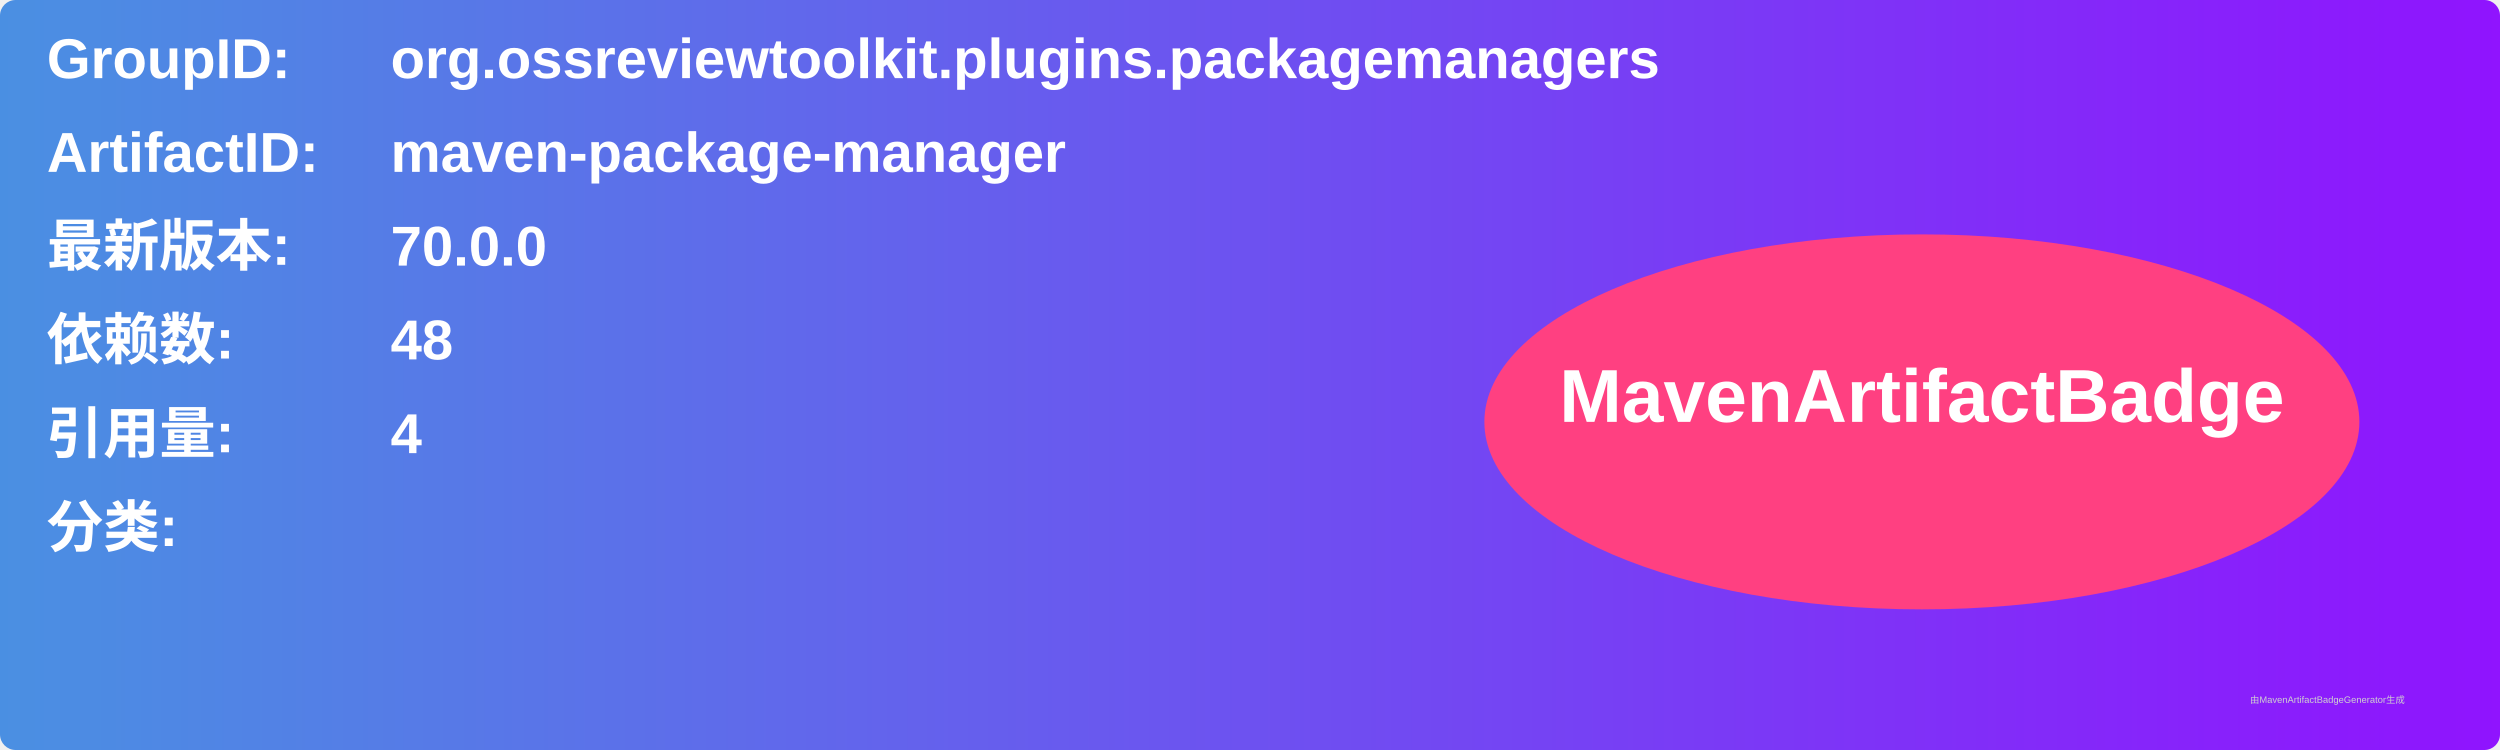
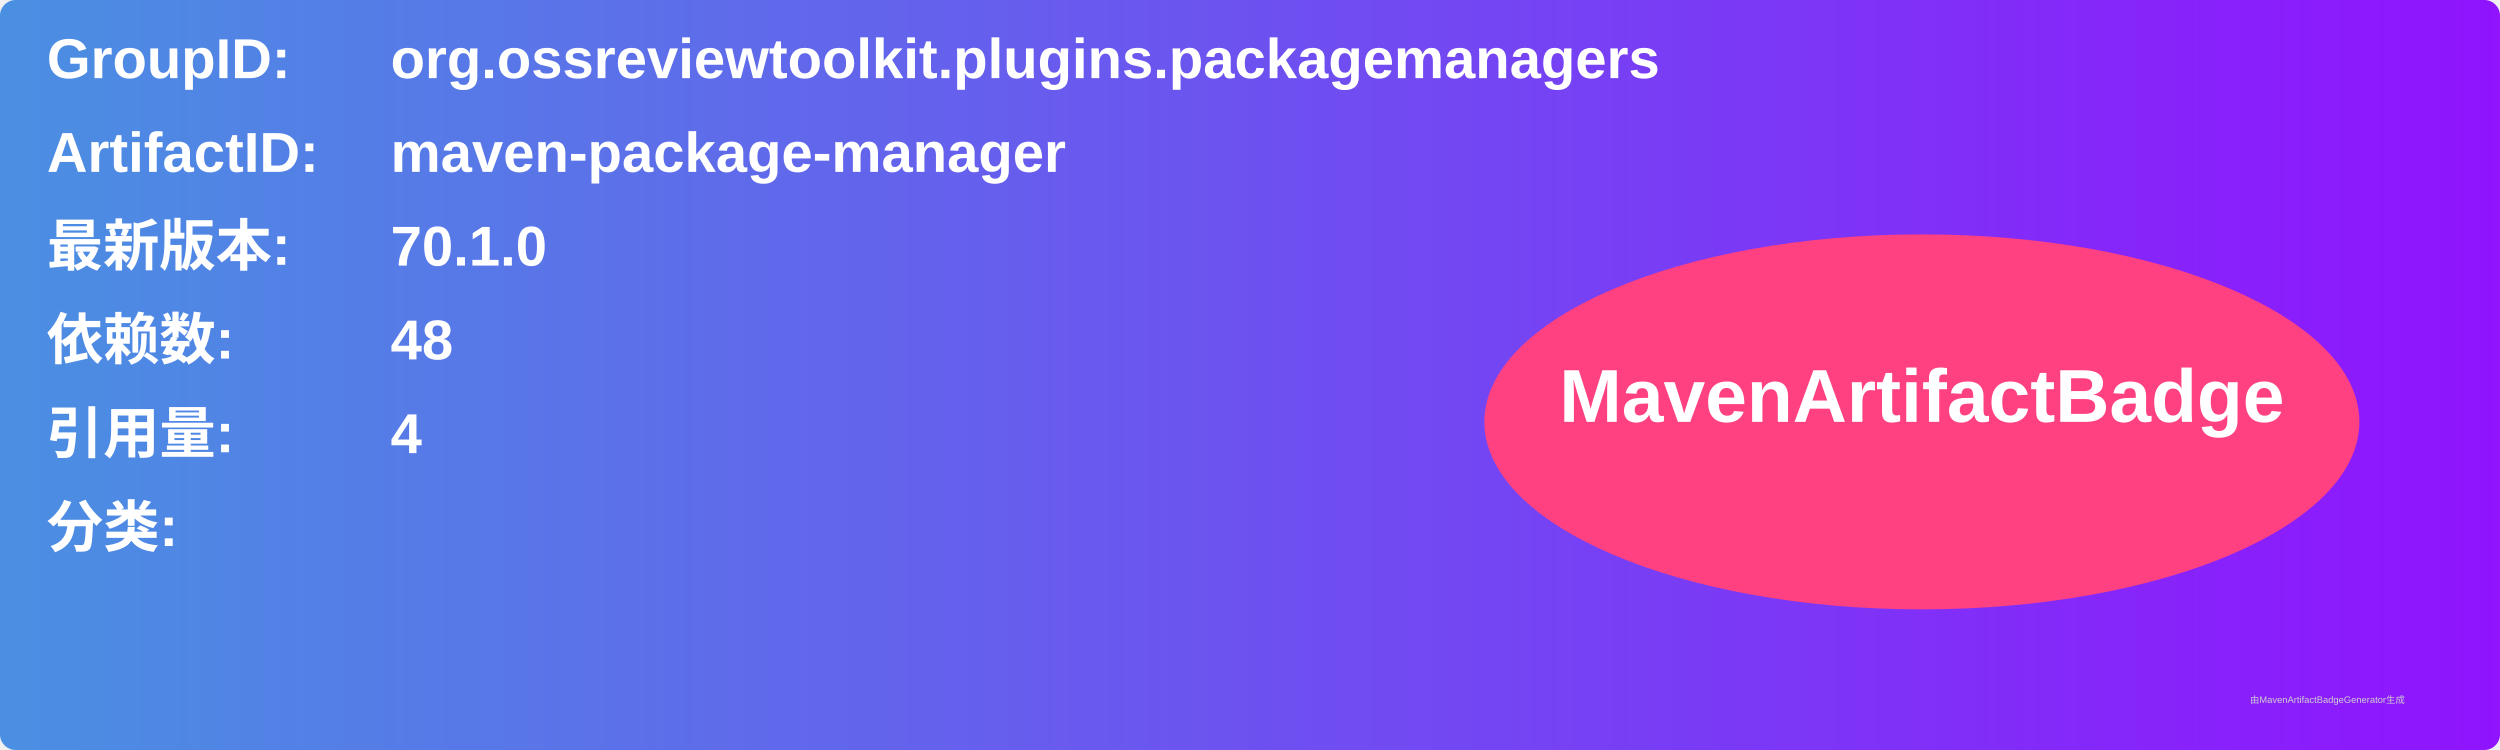
<svg xmlns="http://www.w3.org/2000/svg" width="800" height="240" viewBox="0 0 800 240">
  <linearGradient id="grad" x1="0%" y1="0%" x2="100%" y2="0%">
    <stop offset="0%" stop-color="#4a90e2" />
    <stop offset="100%" stop-color="#9013fe" />
  </linearGradient>
  <rect width="100%" height="100%" rx="5" ry="5" fill="url(#grad)" />
  <g transform="translate(15, 15)">
    <text x="0" y="10" font-family="Arial" font-size="18" fill="white" font-weight="bold" width="260">GroupID:</text>
    <text x="110" y="10" font-family="Arial" font-size="18" fill="white" font-weight="bold" width="460">org.ossreviewtoolkit.plugins.packagemanagers</text>
    <text x="0" y="40" font-family="Arial" font-size="18" fill="white" font-weight="bold" width="260">ArtifactID:</text>
    <text x="110" y="40" font-family="Arial" font-size="18" fill="white" font-weight="bold" width="460">maven-package-manager</text>
    <text x="0" y="70" font-family="Arial" font-size="18" fill="white" font-weight="bold">最新版本:</text>
    <text x="110" y="70" font-family="Arial" font-size="18" fill="white" font-weight="bold">
-       <tspan font-weight="bold">70.0.0</tspan>
+       <tspan font-weight="bold">70.1.0</tspan>
    </text>
    <text x="0" y="100" font-family="Arial" font-size="18" fill="white" font-weight="bold">依赖数: </text>
    <text x="110" y="100" font-family="Arial" font-size="18" fill="white">
      <tspan font-weight="bold">48</tspan>
    </text>
    <text x="0" y="130" font-family="Arial" font-size="18" fill="white" font-weight="bold">引用量: </text>
    <text x="110" y="130" font-family="Arial" font-size="18" fill="white">
      <tspan font-weight="bold">4</tspan>
    </text>
    <text x="0" y="160" font-family="Arial" font-size="18" fill="white" font-weight="bold">分类:</text>
    <text x="10" y="190" font-family="Arial" font-size="10" fill="white">
      <tspan font-weight="bold" />
    </text>
    <ellipse cx="600" cy="120" rx="140" ry="60" fill="#ff4081" />
    <text x="600" y="120" text-anchor="middle" font-family="Arial" font-size="24" fill="white" font-weight="bold">MavenArtifactBadge</text>
  </g>
  <text x="720" y="225" font-family="Arial" font-size="3" fill="#d0d0d0">由MavenArtifactBadgeGenerator生成</text>
</svg>
